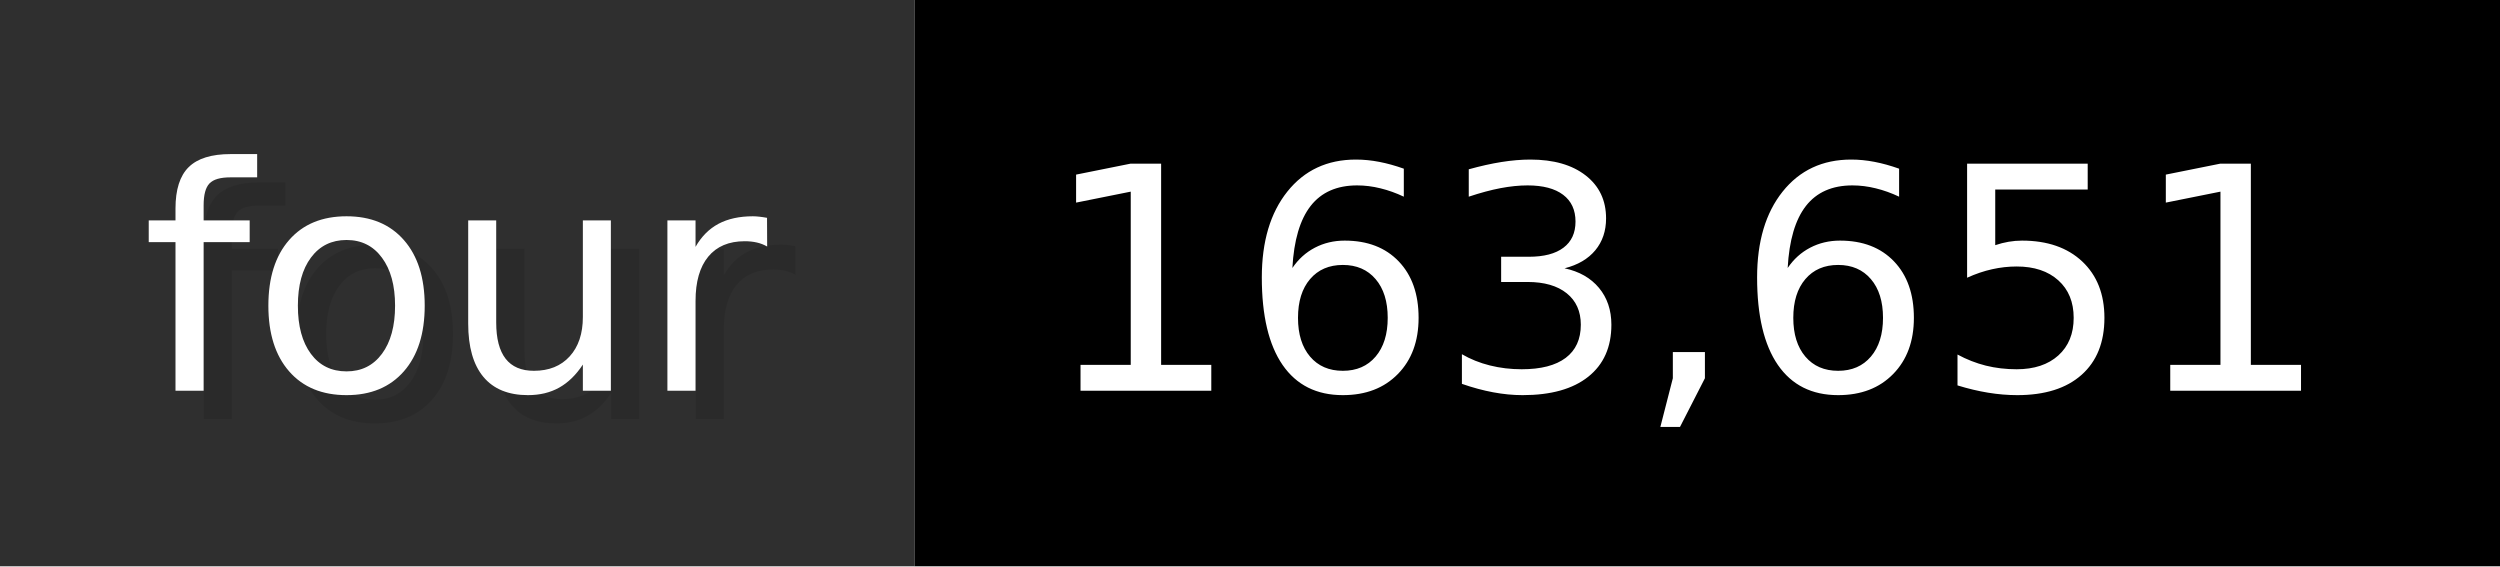
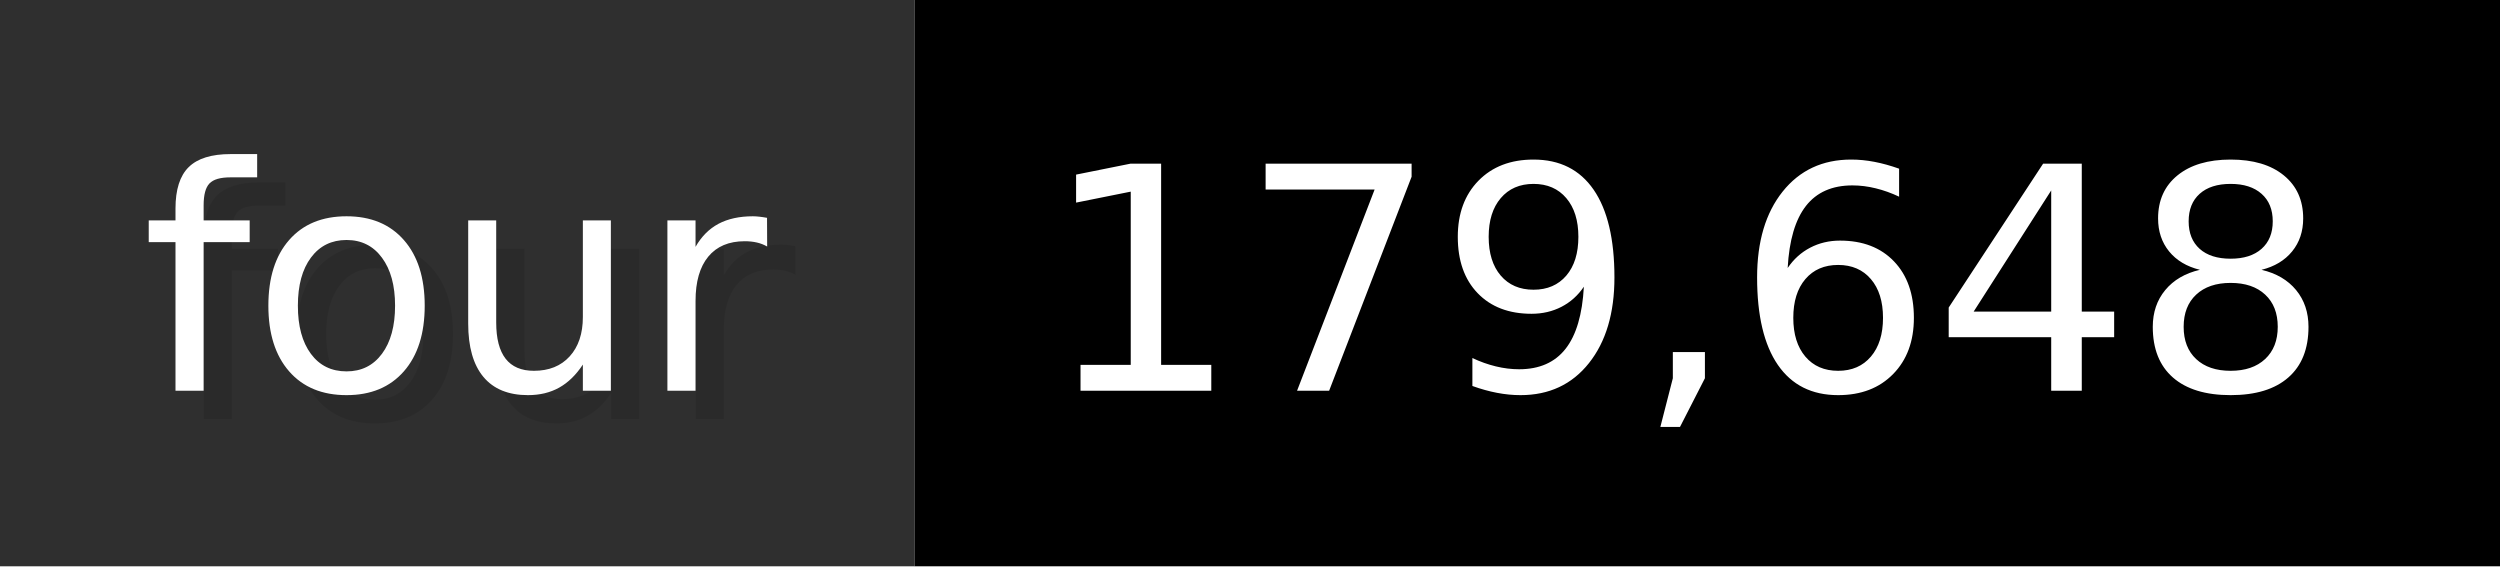
- <svg xmlns="http://www.w3.org/2000/svg" width="88.3" height="20" viewBox="0 0 883 200" role="img" aria-label="four: 163,651">
+ <svg xmlns="http://www.w3.org/2000/svg" width="88.3" height="20" viewBox="0 0 883 200" role="img" aria-label="four: 179,648">
  <g>
    <rect fill="#2F2F2F" width="323" height="200" />
    <rect fill="#" x="323" width="560" height="200" />
  </g>
  <g aria-hidden="true" fill="#fff" text-anchor="start" font-family="Verdana,DejaVu Sans,sans-serif" font-size="110">
    <text x="60" y="148" textLength="223" fill="#000" opacity="0.1">four</text>
    <text x="50" y="138" textLength="223">four</text>
-     <text x="378" y="148" textLength="460" fill="#000" opacity="0.1">163,651</text>
-     <text x="368" y="138" textLength="460">163,651</text>
+     <text x="378" y="148" textLength="460" fill="#000" opacity="0.1">179,648</text>
+     <text x="368" y="138" textLength="460">179,648</text>
  </g>
</svg>
